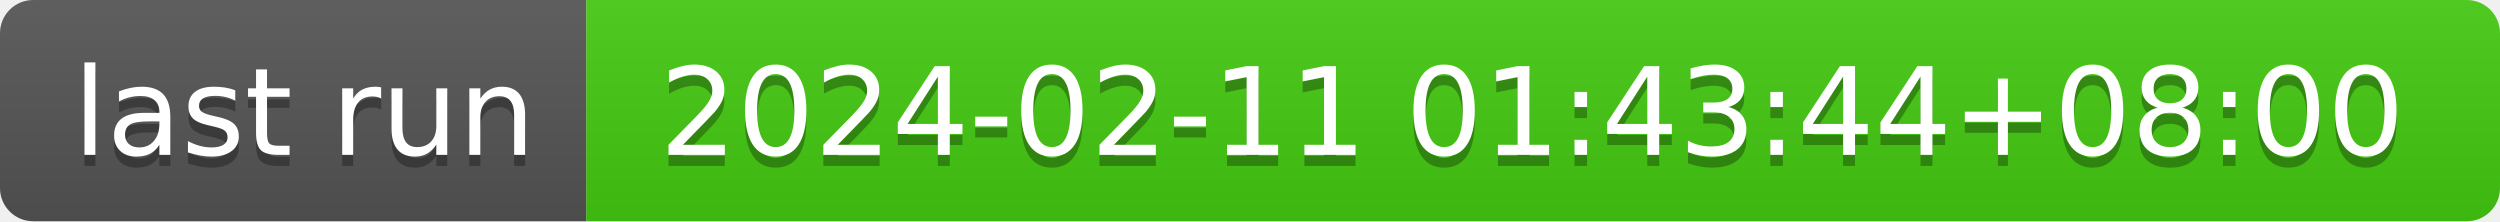
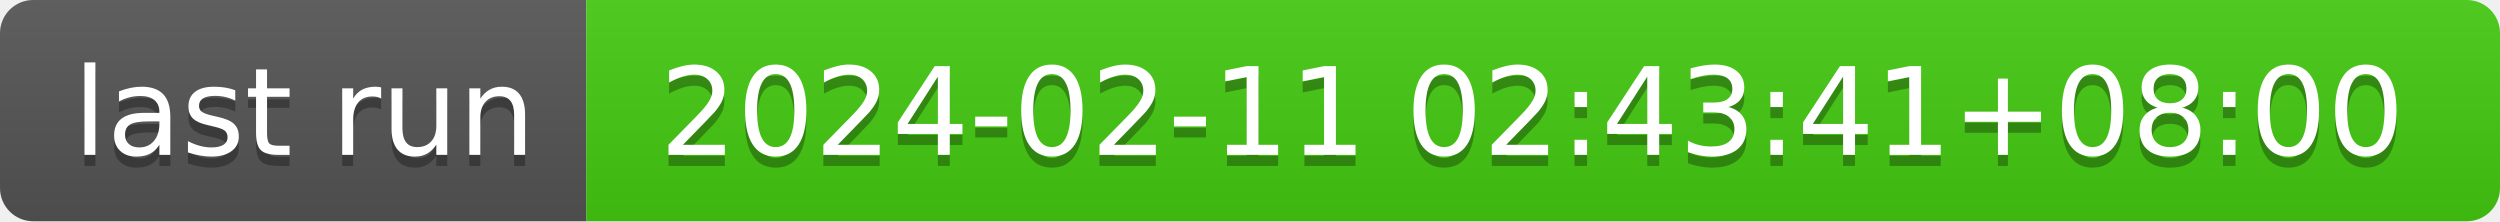
- <svg xmlns="http://www.w3.org/2000/svg" width="226" height="20" role="img" aria-label="last run: 2024-02-11 01:43:44+08:00">
+ <svg xmlns="http://www.w3.org/2000/svg" width="226" height="20" role="img" aria-label="last run: 2024-02-11 02:43:41+08:00">
  <linearGradient id="s" x2="0" y2="100%">
    <stop offset="0" stop-color="#bbb" stop-opacity=".1" />
    <stop offset="1" stop-opacity=".1" />
  </linearGradient>
  <clipPath id="r">
    <rect width="226" height="20" rx="3" fill="#fff" />
  </clipPath>
  <g clip-path="url(#r)">
    <rect width="53" height="20" fill="#555" />
    <rect x="53" width="173" height="20" fill="#4c1" />
    <rect width="226" height="20" fill="url(#s)" />
  </g>
  <g fill="#fff" text-anchor="middle" font-family="Verdana,Geneva,DejaVu Sans,sans-serif" text-rendering="geometricPrecision" font-size="110">
    <text aria-hidden="true" x="275" y="150" fill="#010101" fill-opacity=".3" transform="scale(.1)" textLength="430">last run</text>
    <text x="275" y="140" transform="scale(.1)" fill="#fff" textLength="430">last run</text>
-     <text aria-hidden="true" x="1385" y="150" fill="#010101" fill-opacity=".3" transform="scale(.1)" textLength="1630">2024-02-11 01:43:44+08:00</text>
-     <text x="1385" y="140" transform="scale(.1)" fill="#fff" textLength="1630">2024-02-11 01:43:44+08:00</text>
+     <text aria-hidden="true" x="1385" y="150" fill="#010101" fill-opacity=".3" transform="scale(.1)" textLength="1630">2024-02-11 02:43:41+08:00</text>
+     <text x="1385" y="140" transform="scale(.1)" fill="#fff" textLength="1630">2024-02-11 02:43:41+08:00</text>
  </g>
</svg>
